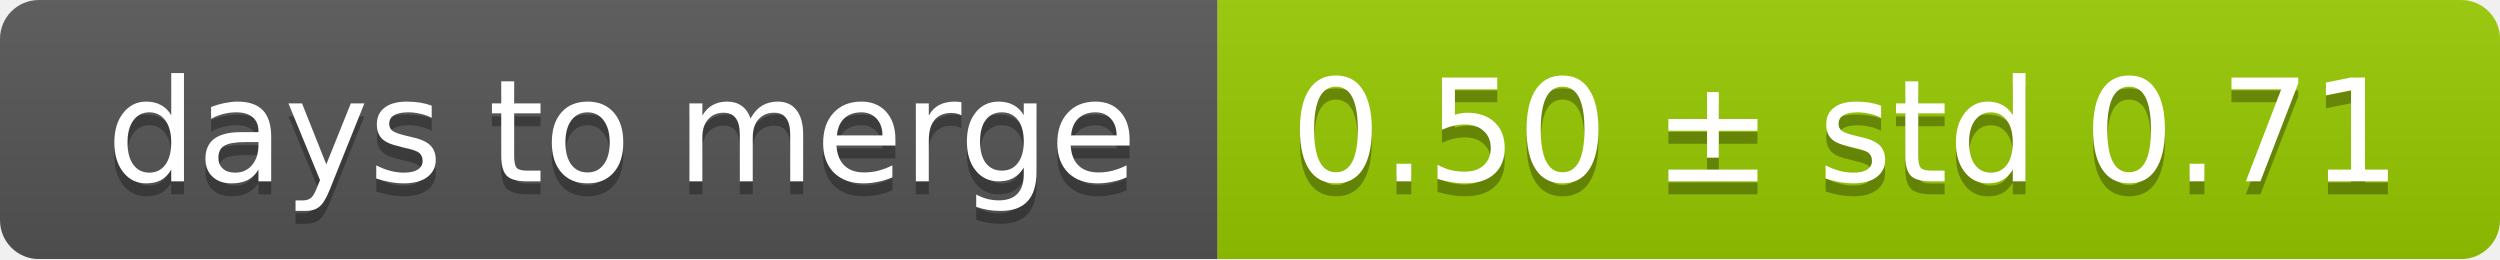
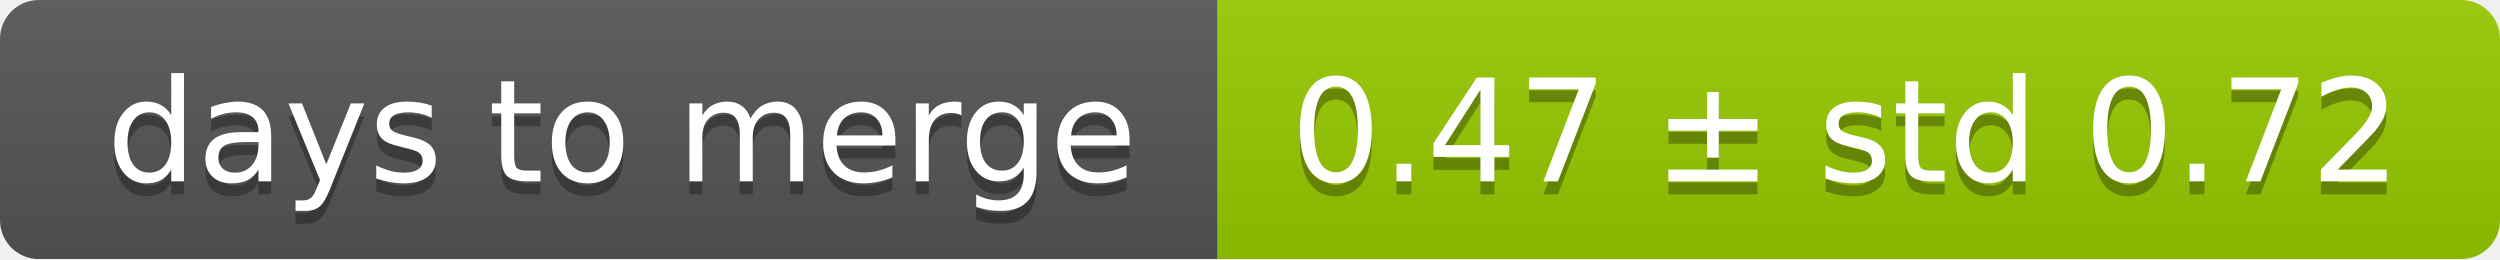
<svg xmlns="http://www.w3.org/2000/svg" width="193" height="20">
  <linearGradient id="smooth" x2="0" y2="100%">
    <stop offset="0" stop-color="#bbb" stop-opacity=".1" />
    <stop offset="1" stop-opacity=".1" />
  </linearGradient>
  <mask id="round">
    <rect width="193" height="20" rx="3" fill="#fff" />
  </mask>
  <g mask="url(#round)">
    <rect width="94" height="20" fill="#555" />
    <rect x="94" width="99" height="20" fill="#97ca00" />
    <rect width="193" height="20" fill="url(#smooth)" />
  </g>
  <g fill="#fff" text-anchor="middle" font-family="DejaVu Sans,Verdana,Geneva,sans-serif" font-size="11">
    <text x="48" y="15" fill="#010101" fill-opacity=".3">days to merge</text>
    <text x="48" y="14">days to merge</text>
-     <text x="142.5" y="15" fill="#010101" fill-opacity=".3">0.50 ± std 0.71</text>
-     <text x="142.5" y="14">0.50 ± std 0.71</text>
+     <text x="142.5" y="15" fill="#010101" fill-opacity=".3">0.47 ± std 0.72</text>
+     <text x="142.5" y="14">0.47 ± std 0.72</text>
  </g>
</svg>
